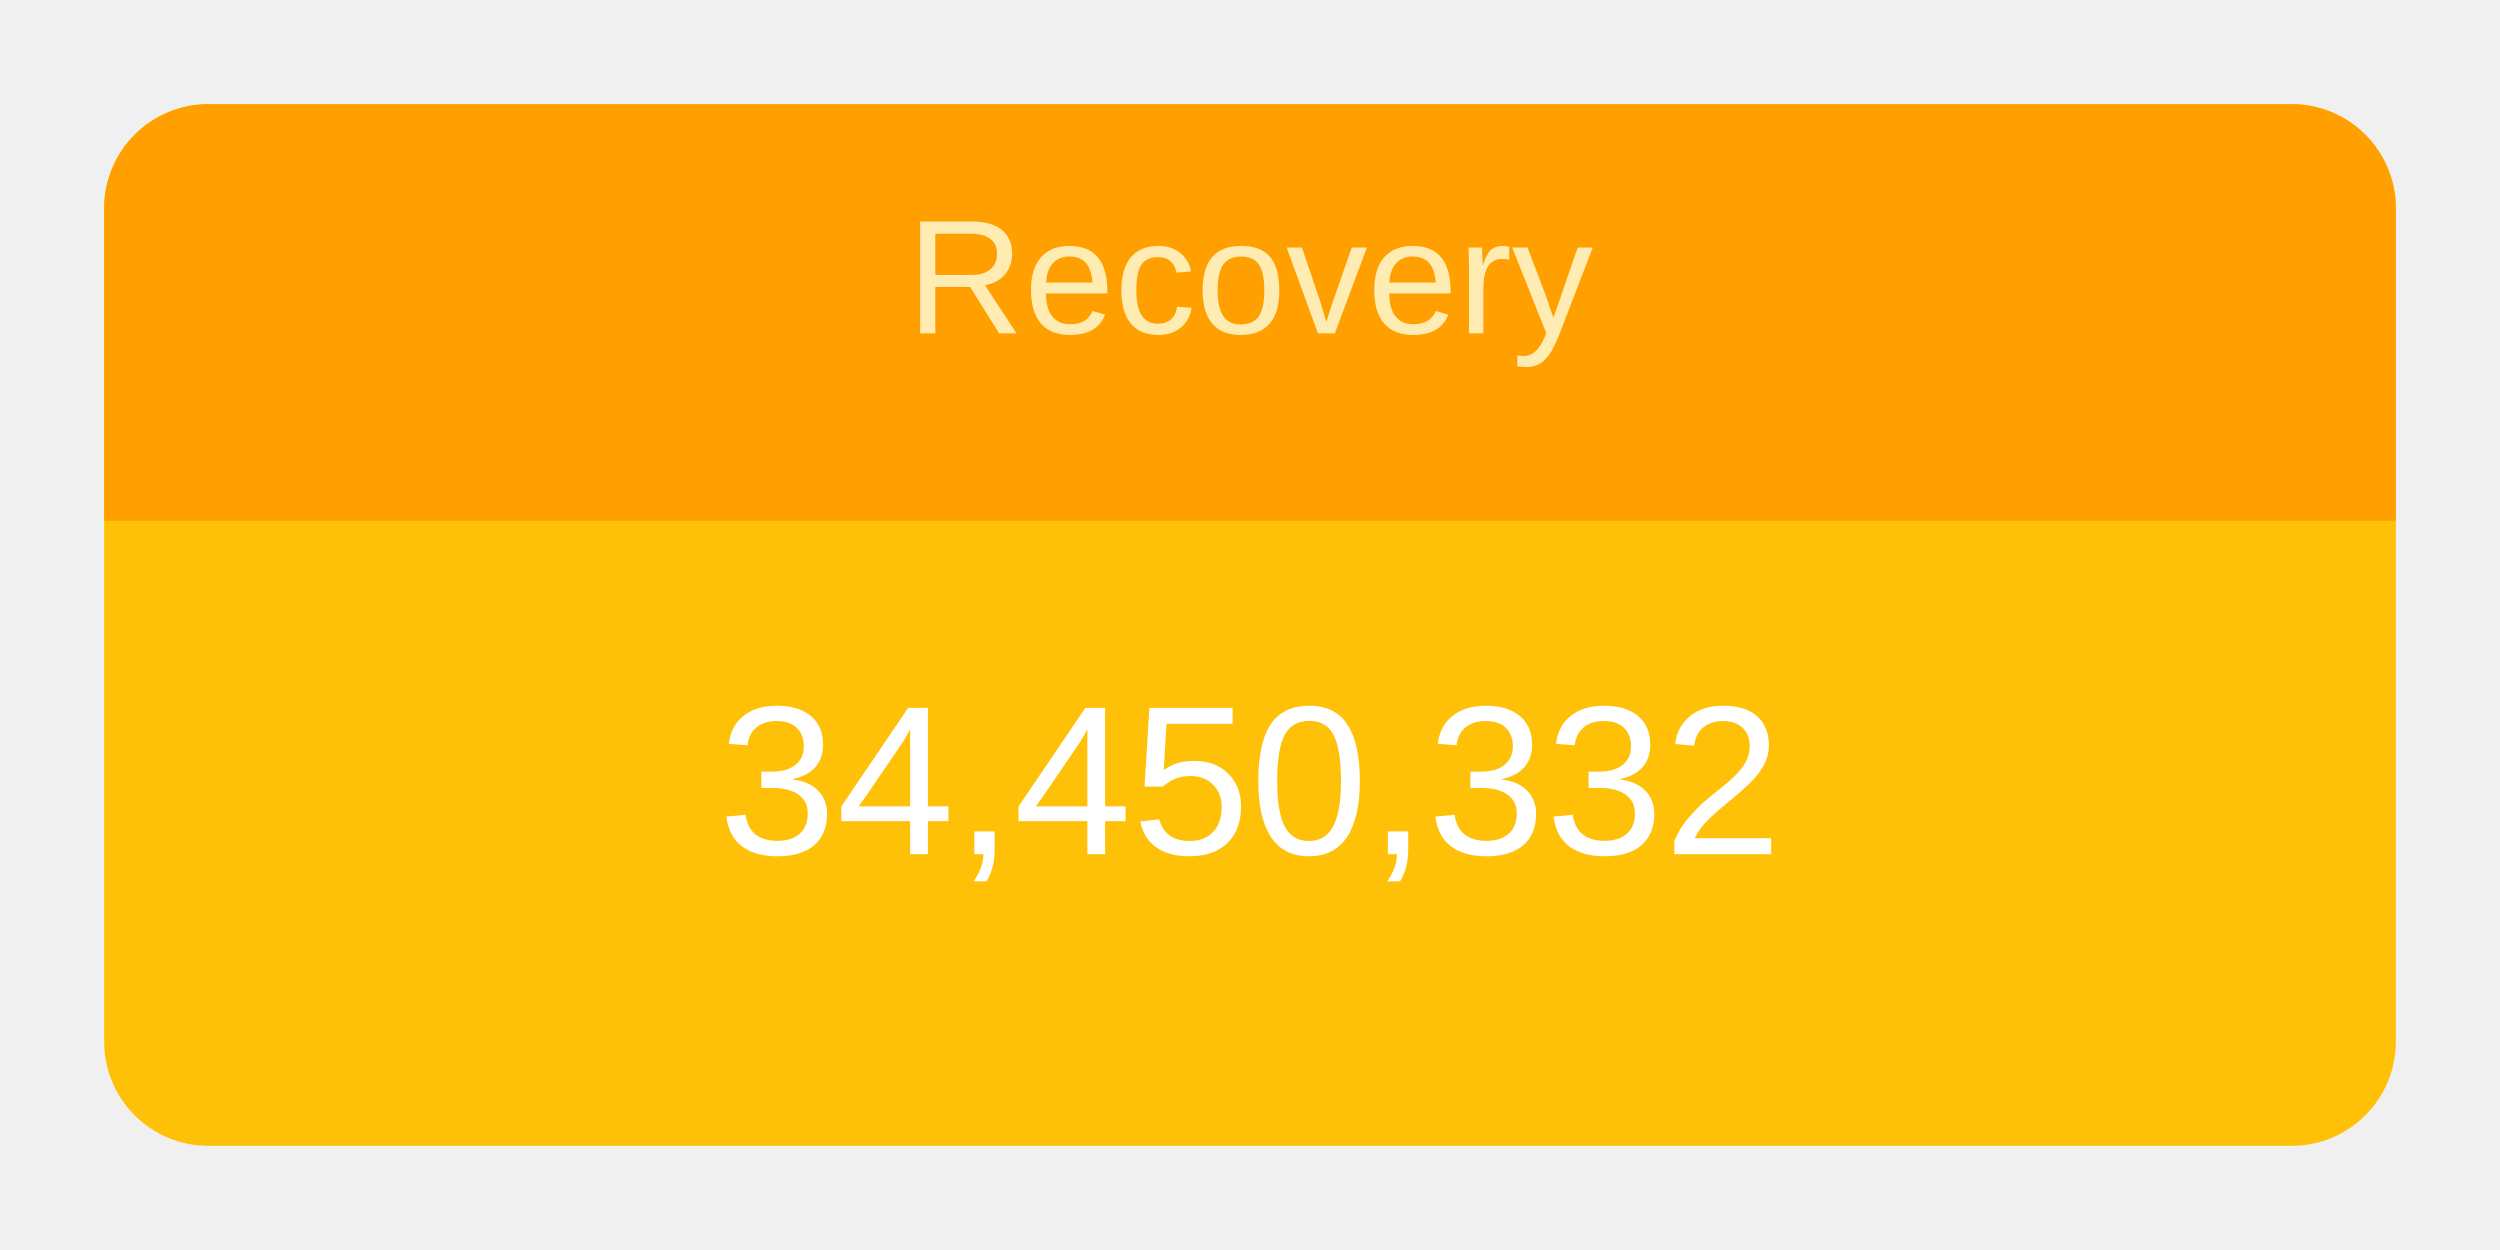
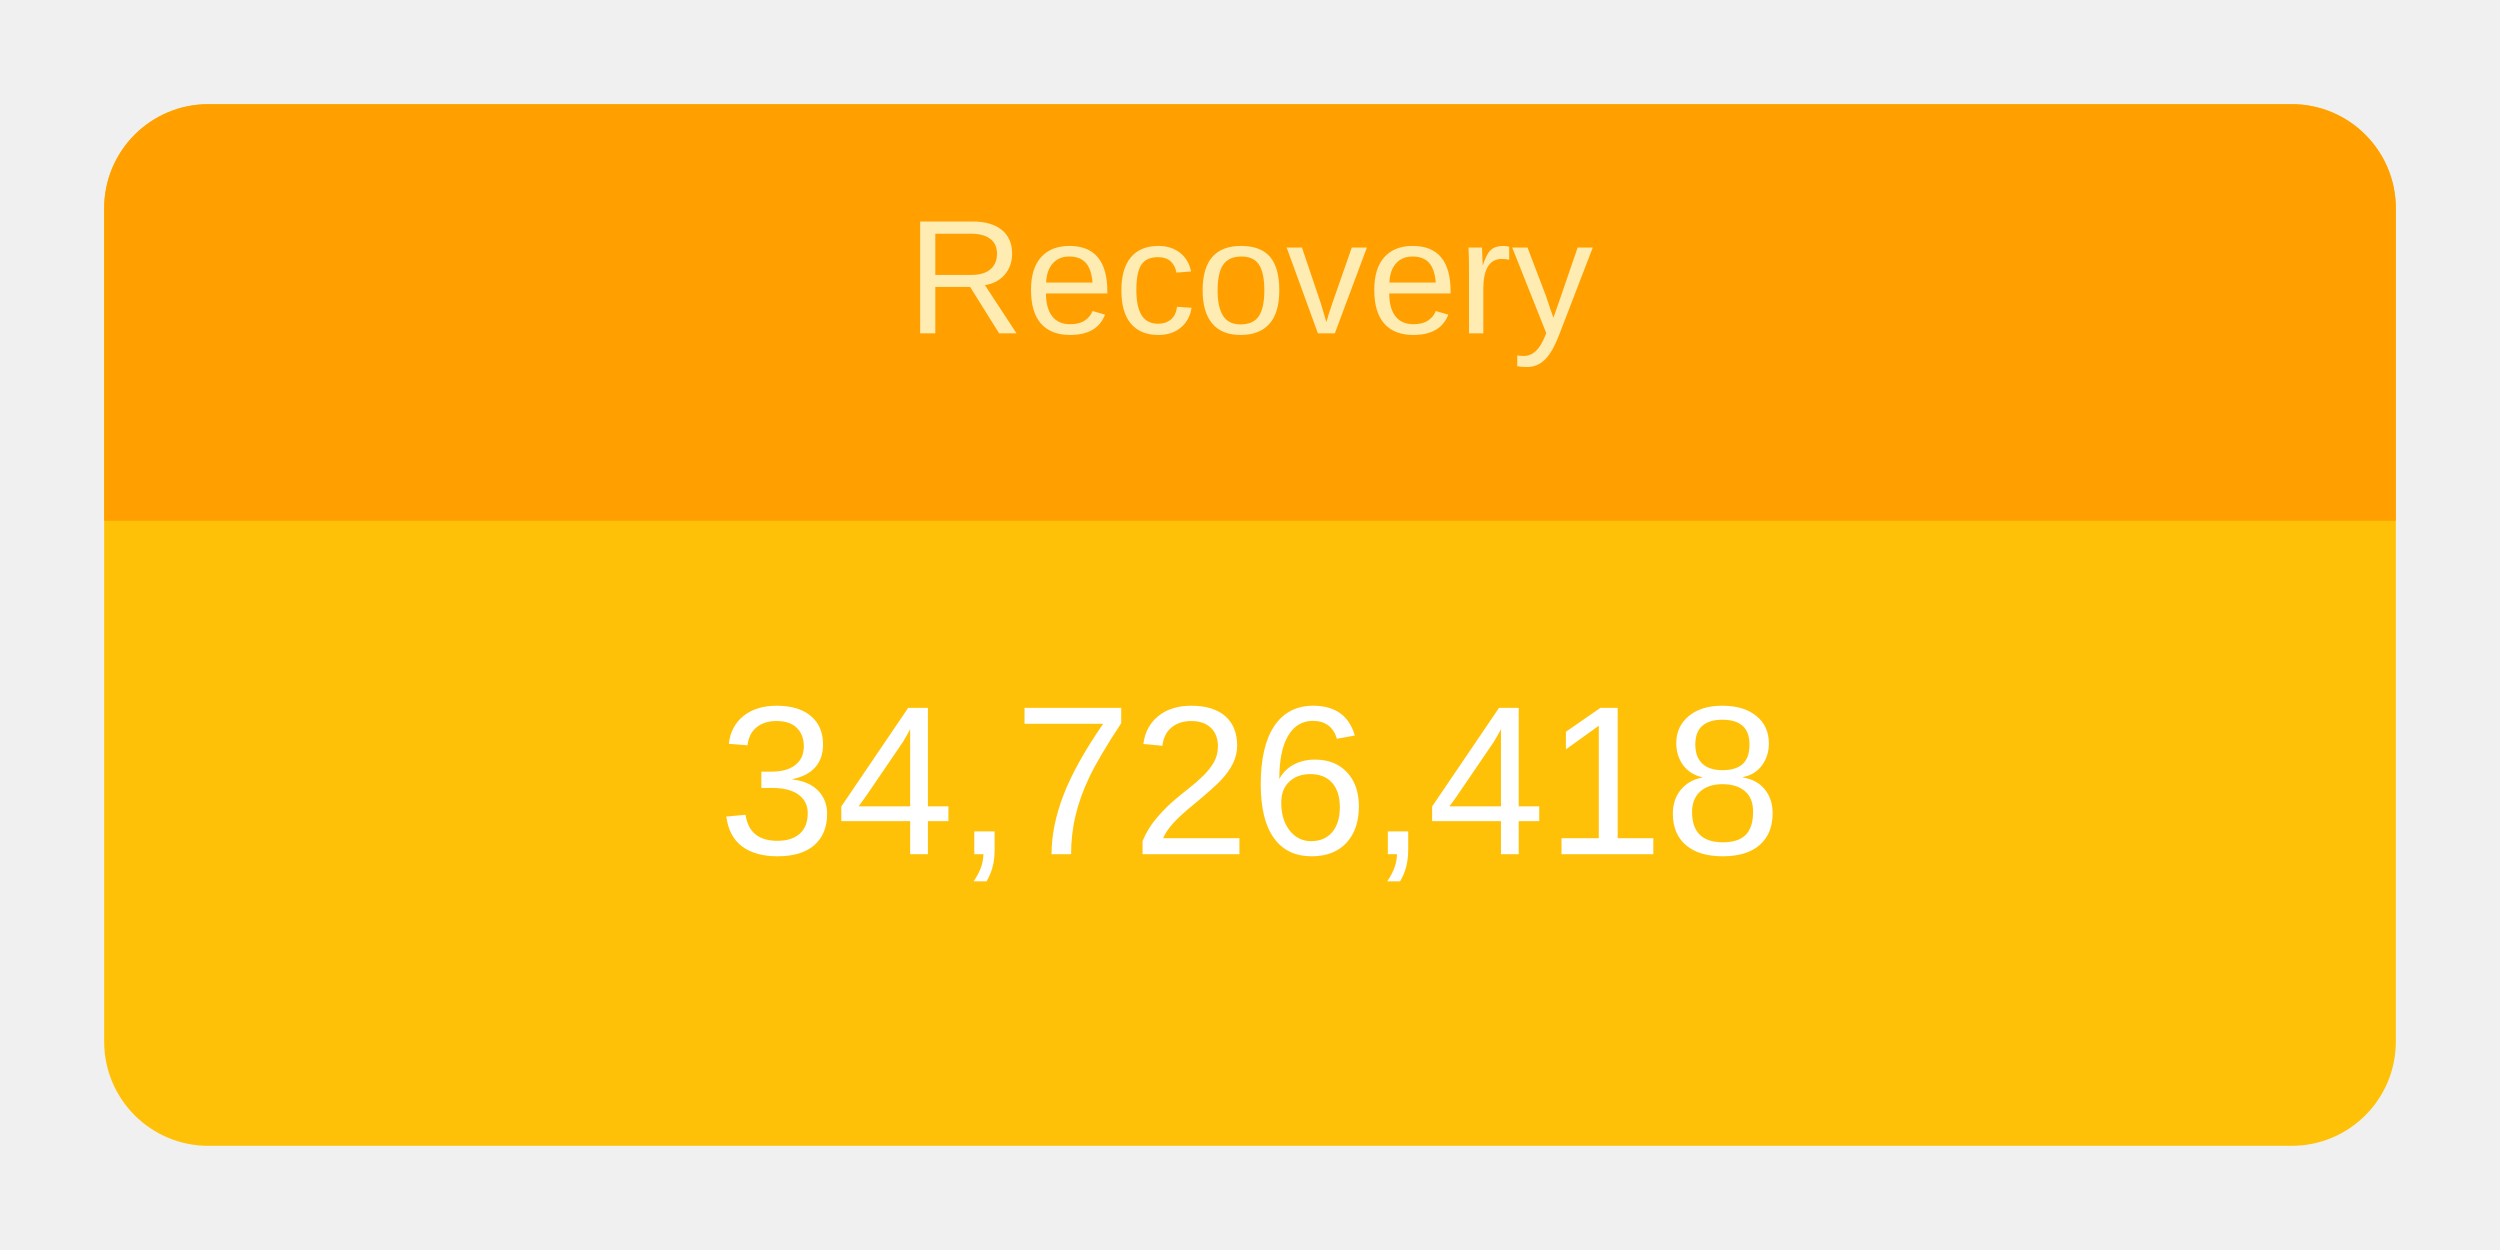
<svg xmlns="http://www.w3.org/2000/svg" height="120" viewBox="" width="240">
  <g transform="translate(10,10)">
    <rect rx="10" ry="10" width="220" height="100" style="fill: #ffc107; stroke-width: 5;" />
    <svg width="220" height="100">
      <text x="50%" y="72%" alignment-baseline="middle" text-anchor="middle" fill="white" font-size="1.7em" font-family="Arial, Helvetica, sans-serif">
-         34,450,332
+         34,726,418
      </text>
    </svg>
    <path fill="#FFA000" d=" M 210 0              a 10 10 0 0 1 10 10              v 30             h-220             v-30             a 10 10 0 0 1 10 -10" />
    <svg width="220" height="40">
      <text x="50%" y="55%" alignment-baseline="middle" text-anchor="middle" fill="#FFECB3" font-size="1.3em" font-family="Arial, Helvetica, sans-serif">
        Recovery
      </text>
    </svg>
  </g>
</svg>
